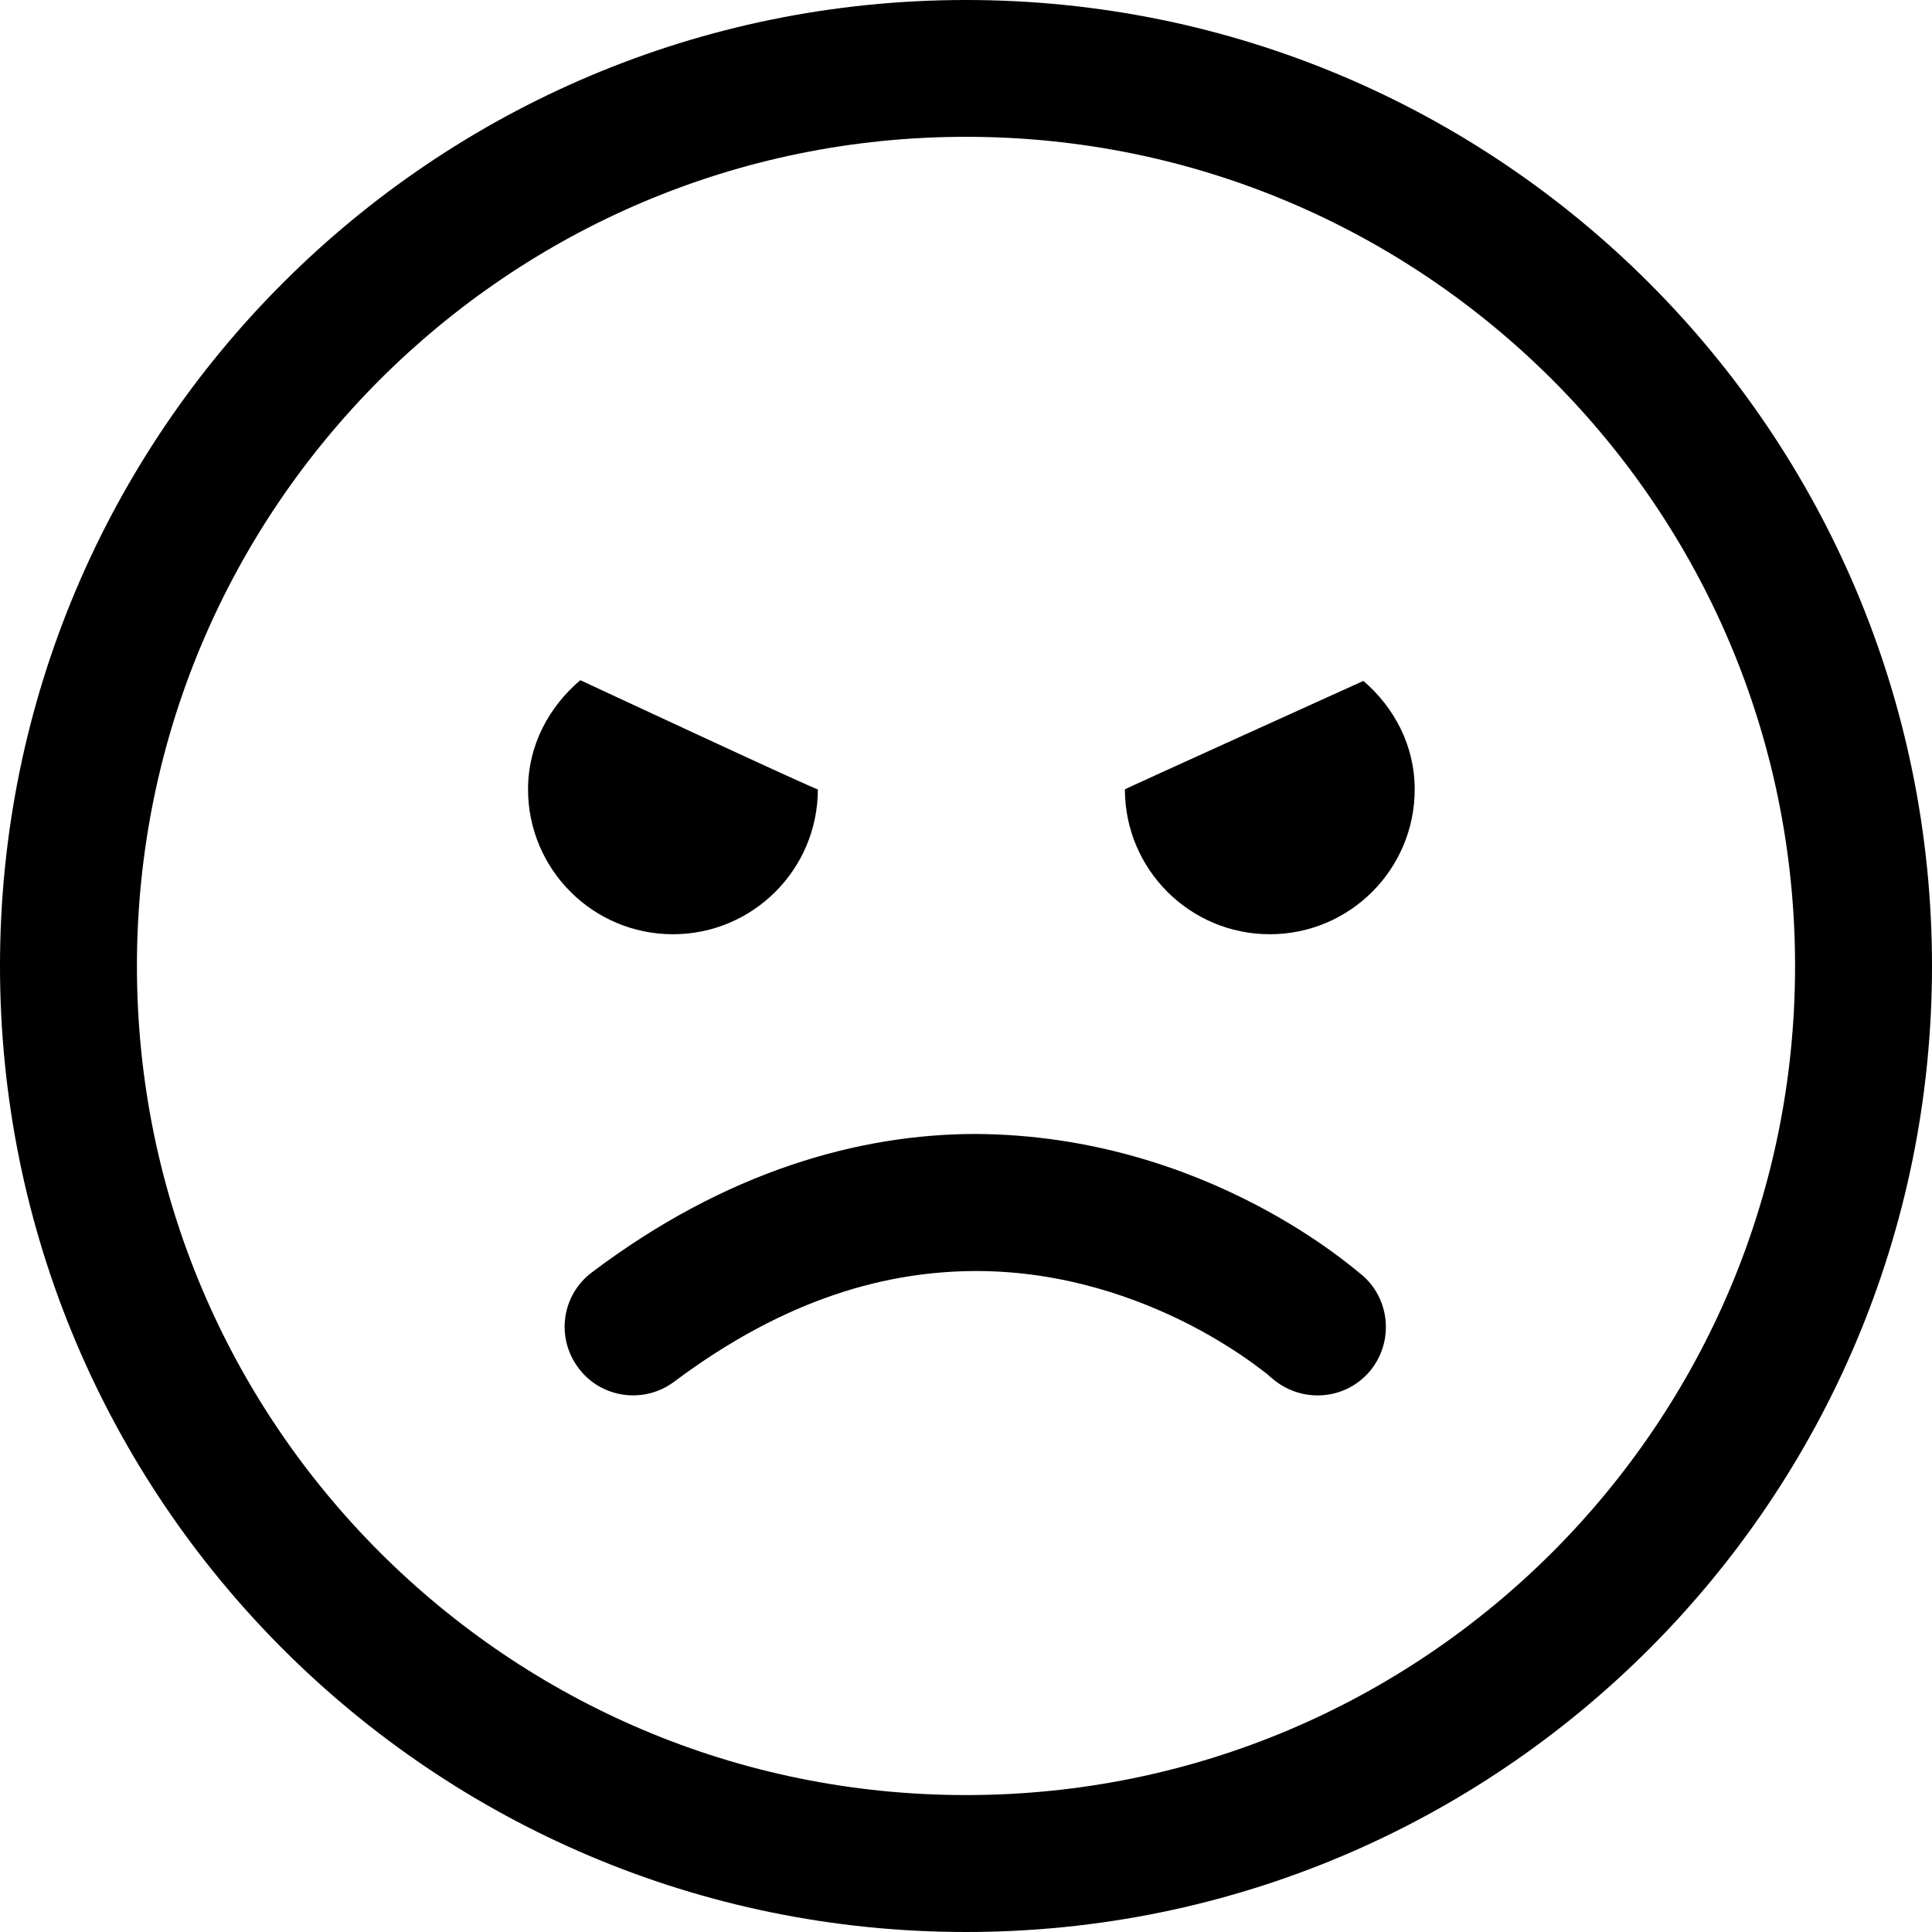
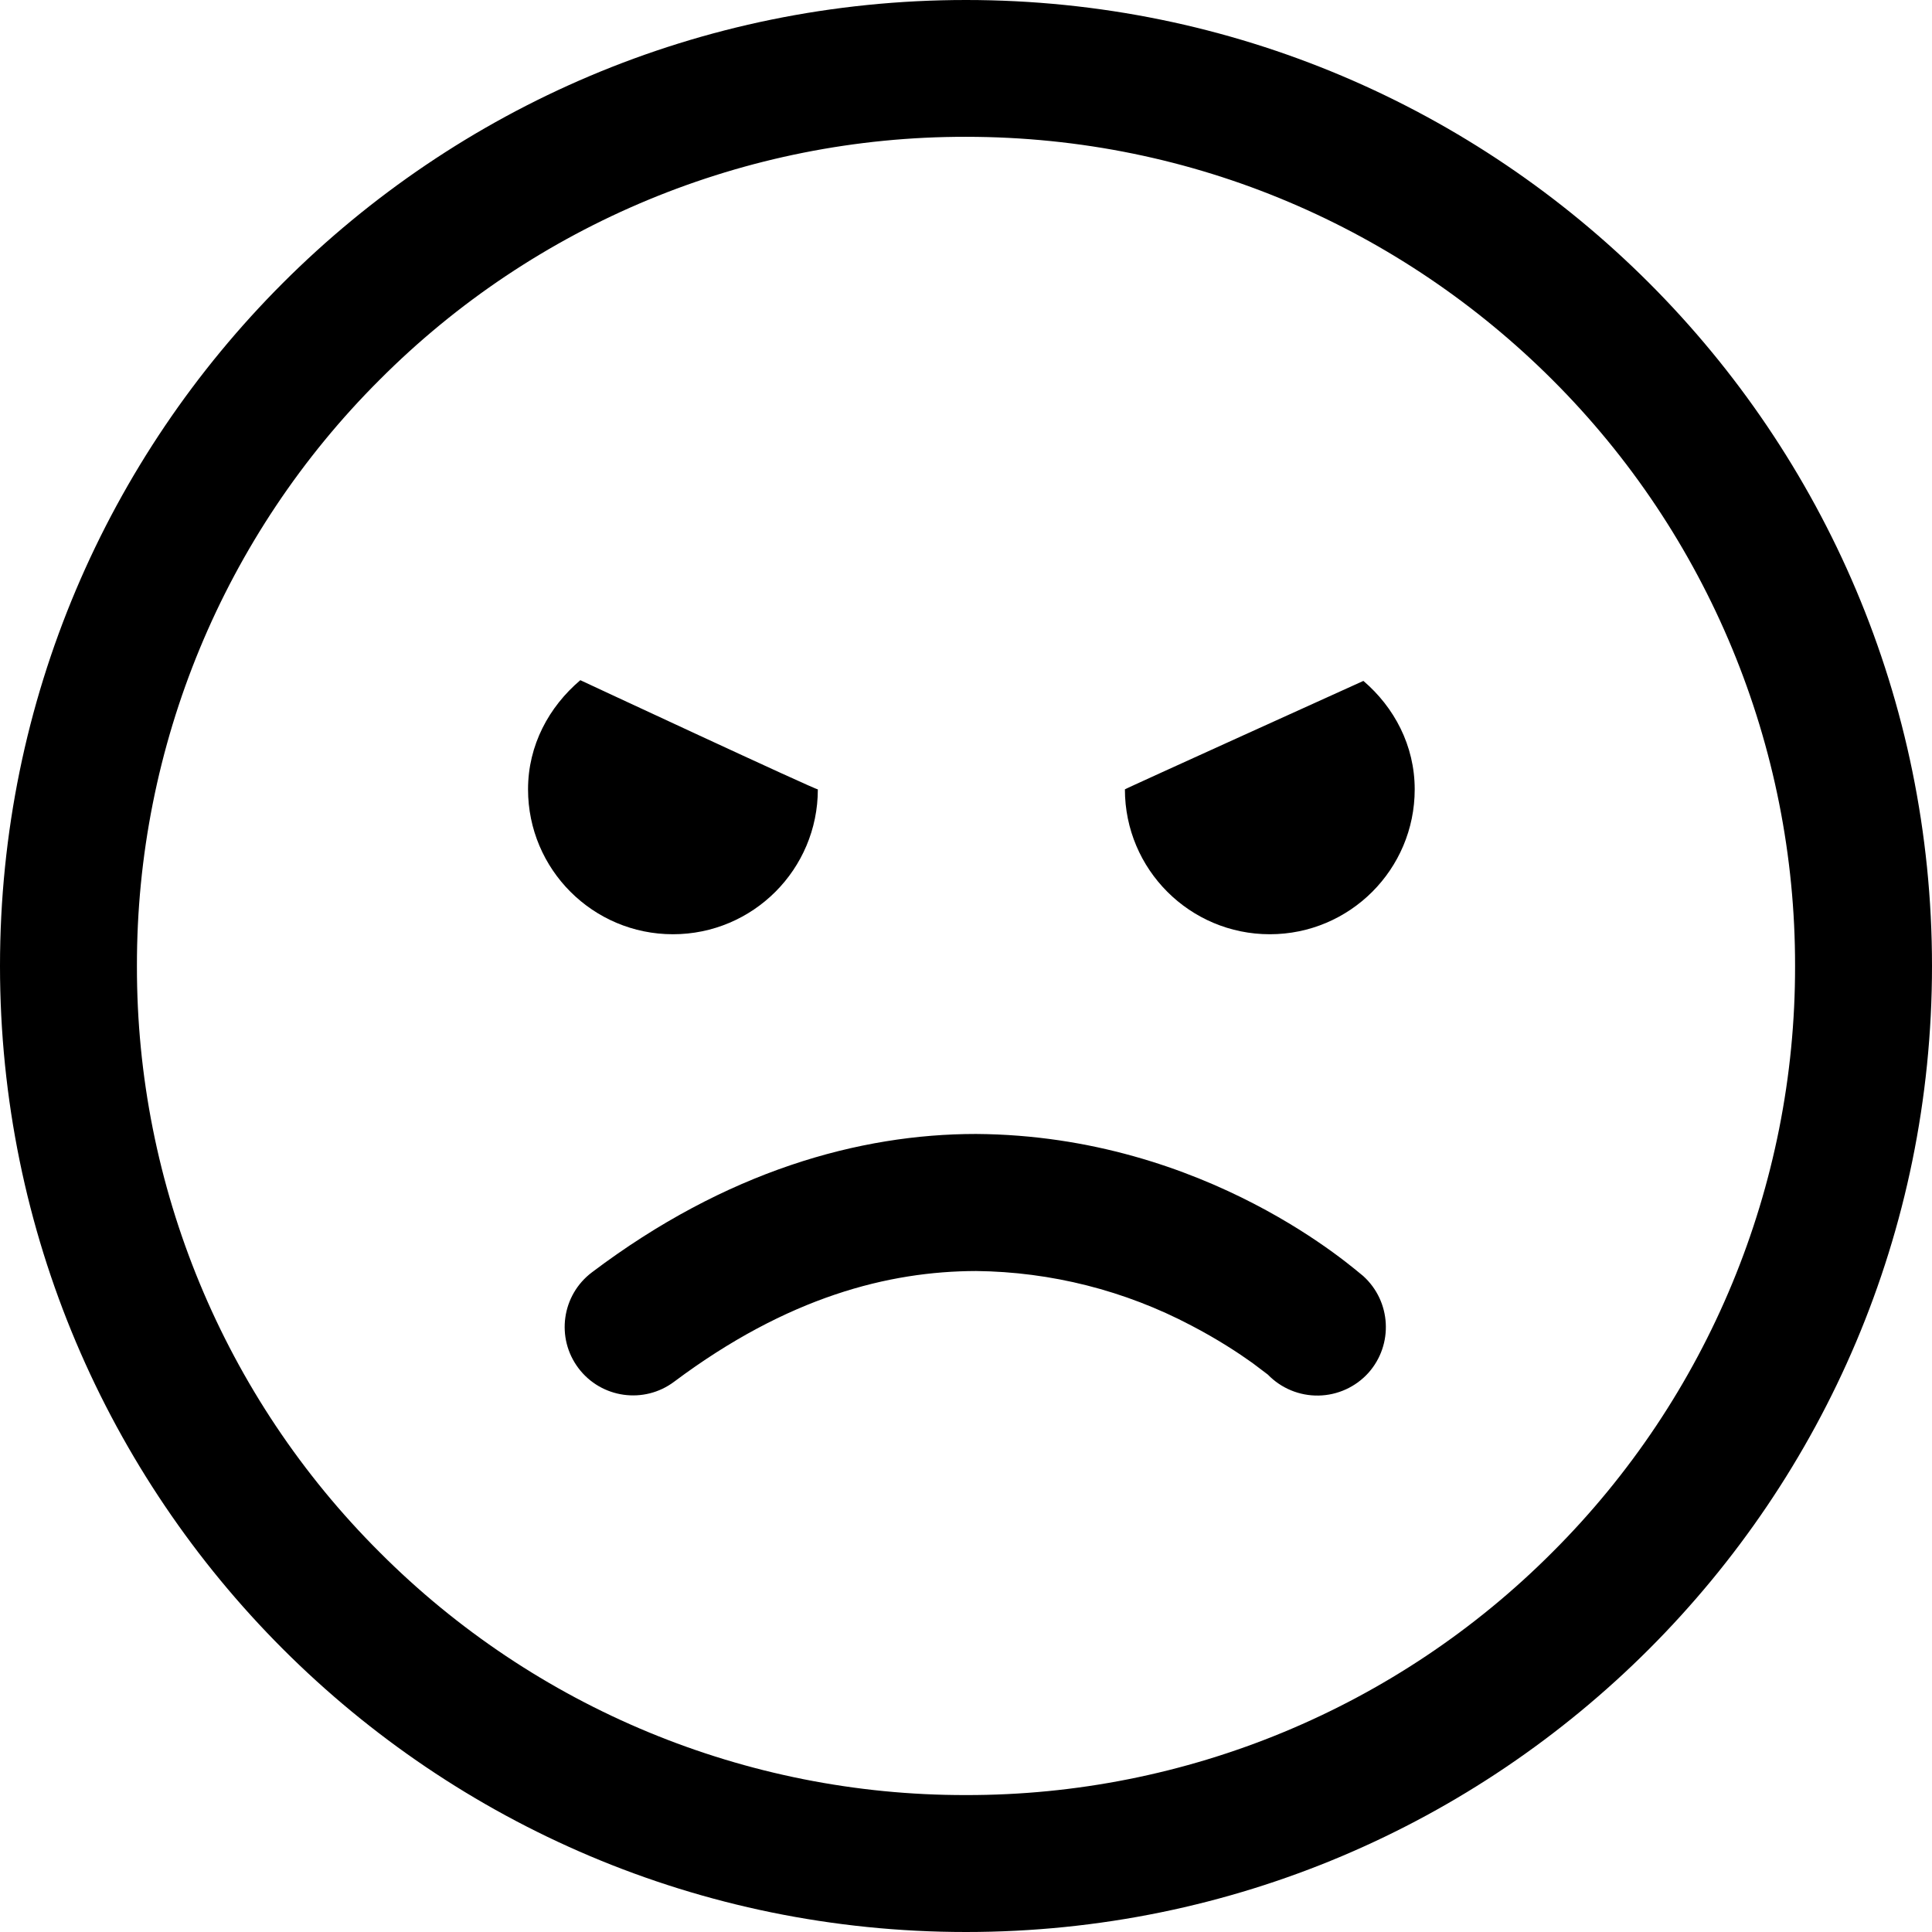
<svg xmlns="http://www.w3.org/2000/svg" viewBox="0 0 16 16">
-   <g fill-rule="nonzero">
-     <path d="M8.083,9.391 C7.118,9.391 6.014,9.698 4.902,10.537 C4.651,10.725 4.602,11.079 4.791,11.33 C4.978,11.58 5.334,11.63 5.584,11.442 C6.524,10.739 7.36,10.528 8.083,10.526 C8.805,10.526 9.424,10.749 9.865,10.977 C10.084,11.091 10.257,11.205 10.373,11.288 C10.43,11.33 10.473,11.364 10.5,11.384 C10.513,11.397 10.522,11.405 10.528,11.409 C10.765,11.62 11.123,11.602 11.333,11.369 C11.541,11.135 11.522,10.776 11.289,10.567 C11.238,10.531 10.002,9.403 8.083,9.391" />
-     <path d="M12.856,12.855 C11.611,14.099 9.898,14.866 8,14.866 C6.102,14.866 4.39,14.099 3.145,12.855 C1.901,11.611 1.134,9.898 1.134,8 C1.134,6.103 1.901,4.39 3.145,3.145 C4.39,1.901 6.102,1.133 8,1.133 C9.898,1.133 11.611,1.901 12.856,3.145 C14.099,4.39 14.866,6.103 14.866,8 C14.866,9.898 14.099,11.611 12.856,12.855 M8,0 C3.581,0 -0,3.582 -0,8 C-0,12.418 3.581,16 8,16 C12.419,16 16,12.418 16,8 C16,3.582 12.419,0 8,0" />
-     <path d="M5.573 7.737C6.236 7.737 6.773 7.199 6.773 6.537 6.773 6.55 4.806 5.633 4.806 5.633 4.547 5.853 4.373 6.17 4.373 6.537 4.373 7.199 4.91 7.737 5.573 7.737M9.316 6.537C9.316 7.199 9.853 7.737 10.516 7.737 11.179 7.737 11.716 7.199 11.716 6.537 11.716 6.174 11.546 5.858 11.291 5.639 11.291 5.639 9.307 6.537 9.316 6.537" />
-   </g>
+   <path d="M8.083 9.391c-.965 0-2.07.307-3.181 1.146a.566.566 0 1 0 .682.905c.94-.703 1.776-.914 2.499-.916a3.91 3.91 0 0 1 1.782.451c.219.114.392.228.508.311l.127.096a.57.57 0 0 0 .833-.015.57.57 0 0 0-.044-.802c-.051-.036-1.287-1.164-3.206-1.176" />
+   <path d="M12.856 12.855A6.842 6.842 0 0 1 8 14.866a6.84 6.84 0 0 1-4.855-2.01A6.837 6.837 0 0 1 1.134 8a6.84 6.84 0 0 1 2.01-4.855A6.84 6.84 0 0 1 8 1.133c1.898 0 3.61.768 4.856 2.012A6.844 6.844 0 0 1 14.866 8a6.84 6.84 0 0 1-2.01 4.855M8 0a8 8 0 0 0-8 8 8 8 0 0 0 8 8 8 8 0 0 0 8-8 8 8 0 0 0-8-8" />
+   <path d="M5.573 7.737a1.2 1.2 0 0 0 1.2-1.2c0 .013-1.967-.904-1.967-.904-.259.22-.433.537-.433.904a1.2 1.2 0 0 0 1.2 1.2m3.743-1.2a1.2 1.2 0 0 0 2.4 0c0-.363-.17-.68-.425-.898 0 0-1.984.898-1.975.898" />
</svg>
